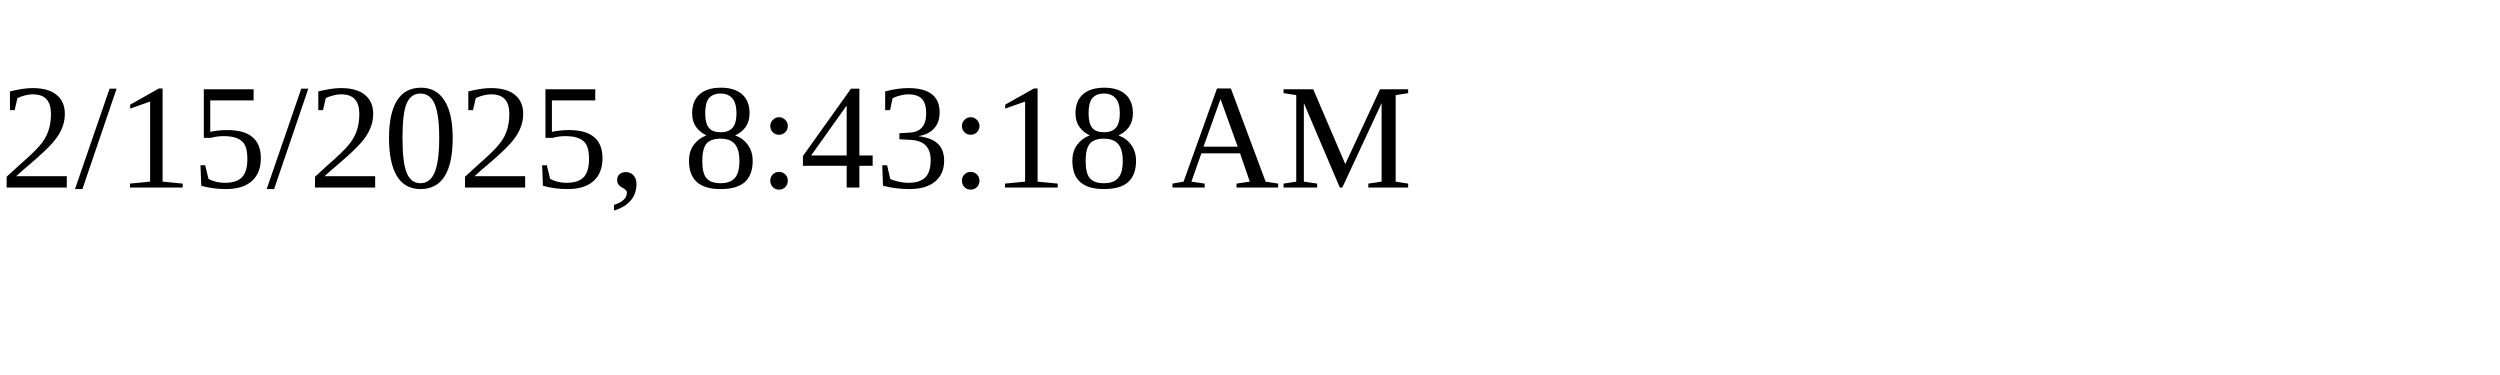
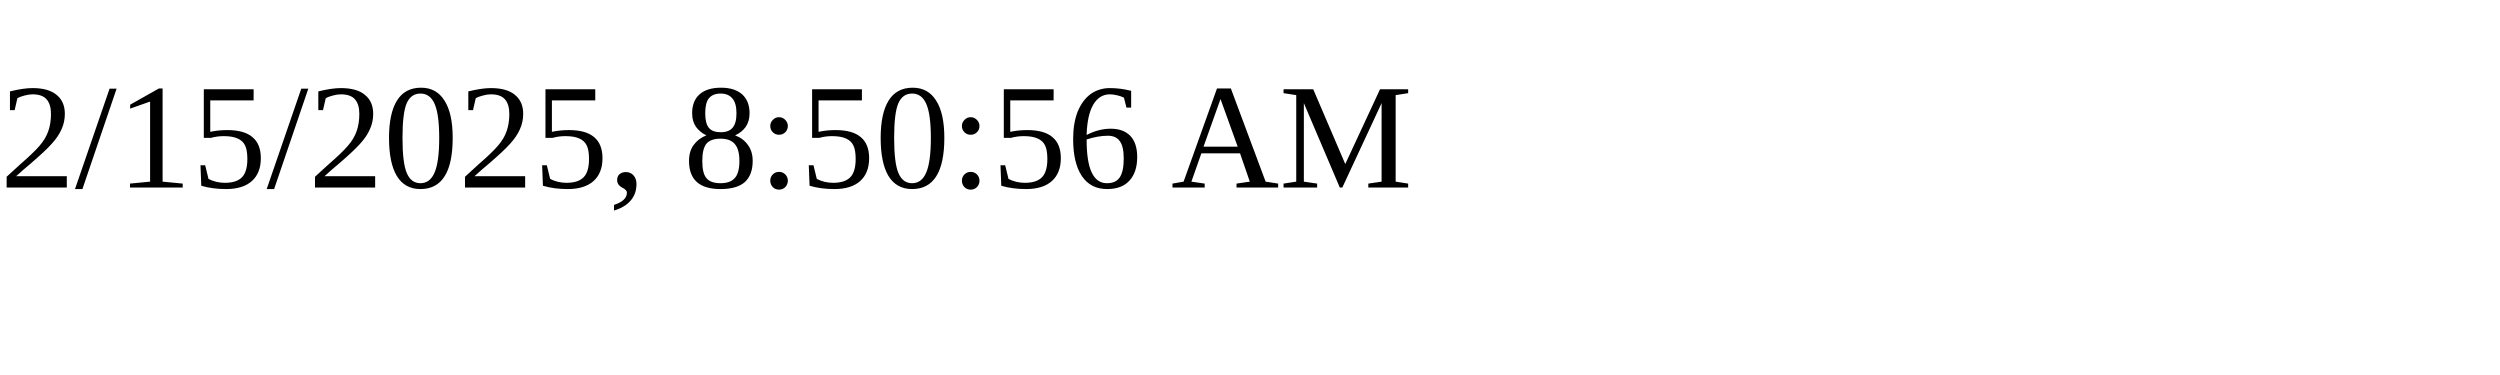
<svg xmlns="http://www.w3.org/2000/svg" height="30" width="200">
-   <text x="0" y="15">2/15/2025, 8:43:18 AM</text>
+   <text x="0" y="15">2/15/2025, 8:50:56 AM</text>
</svg>
